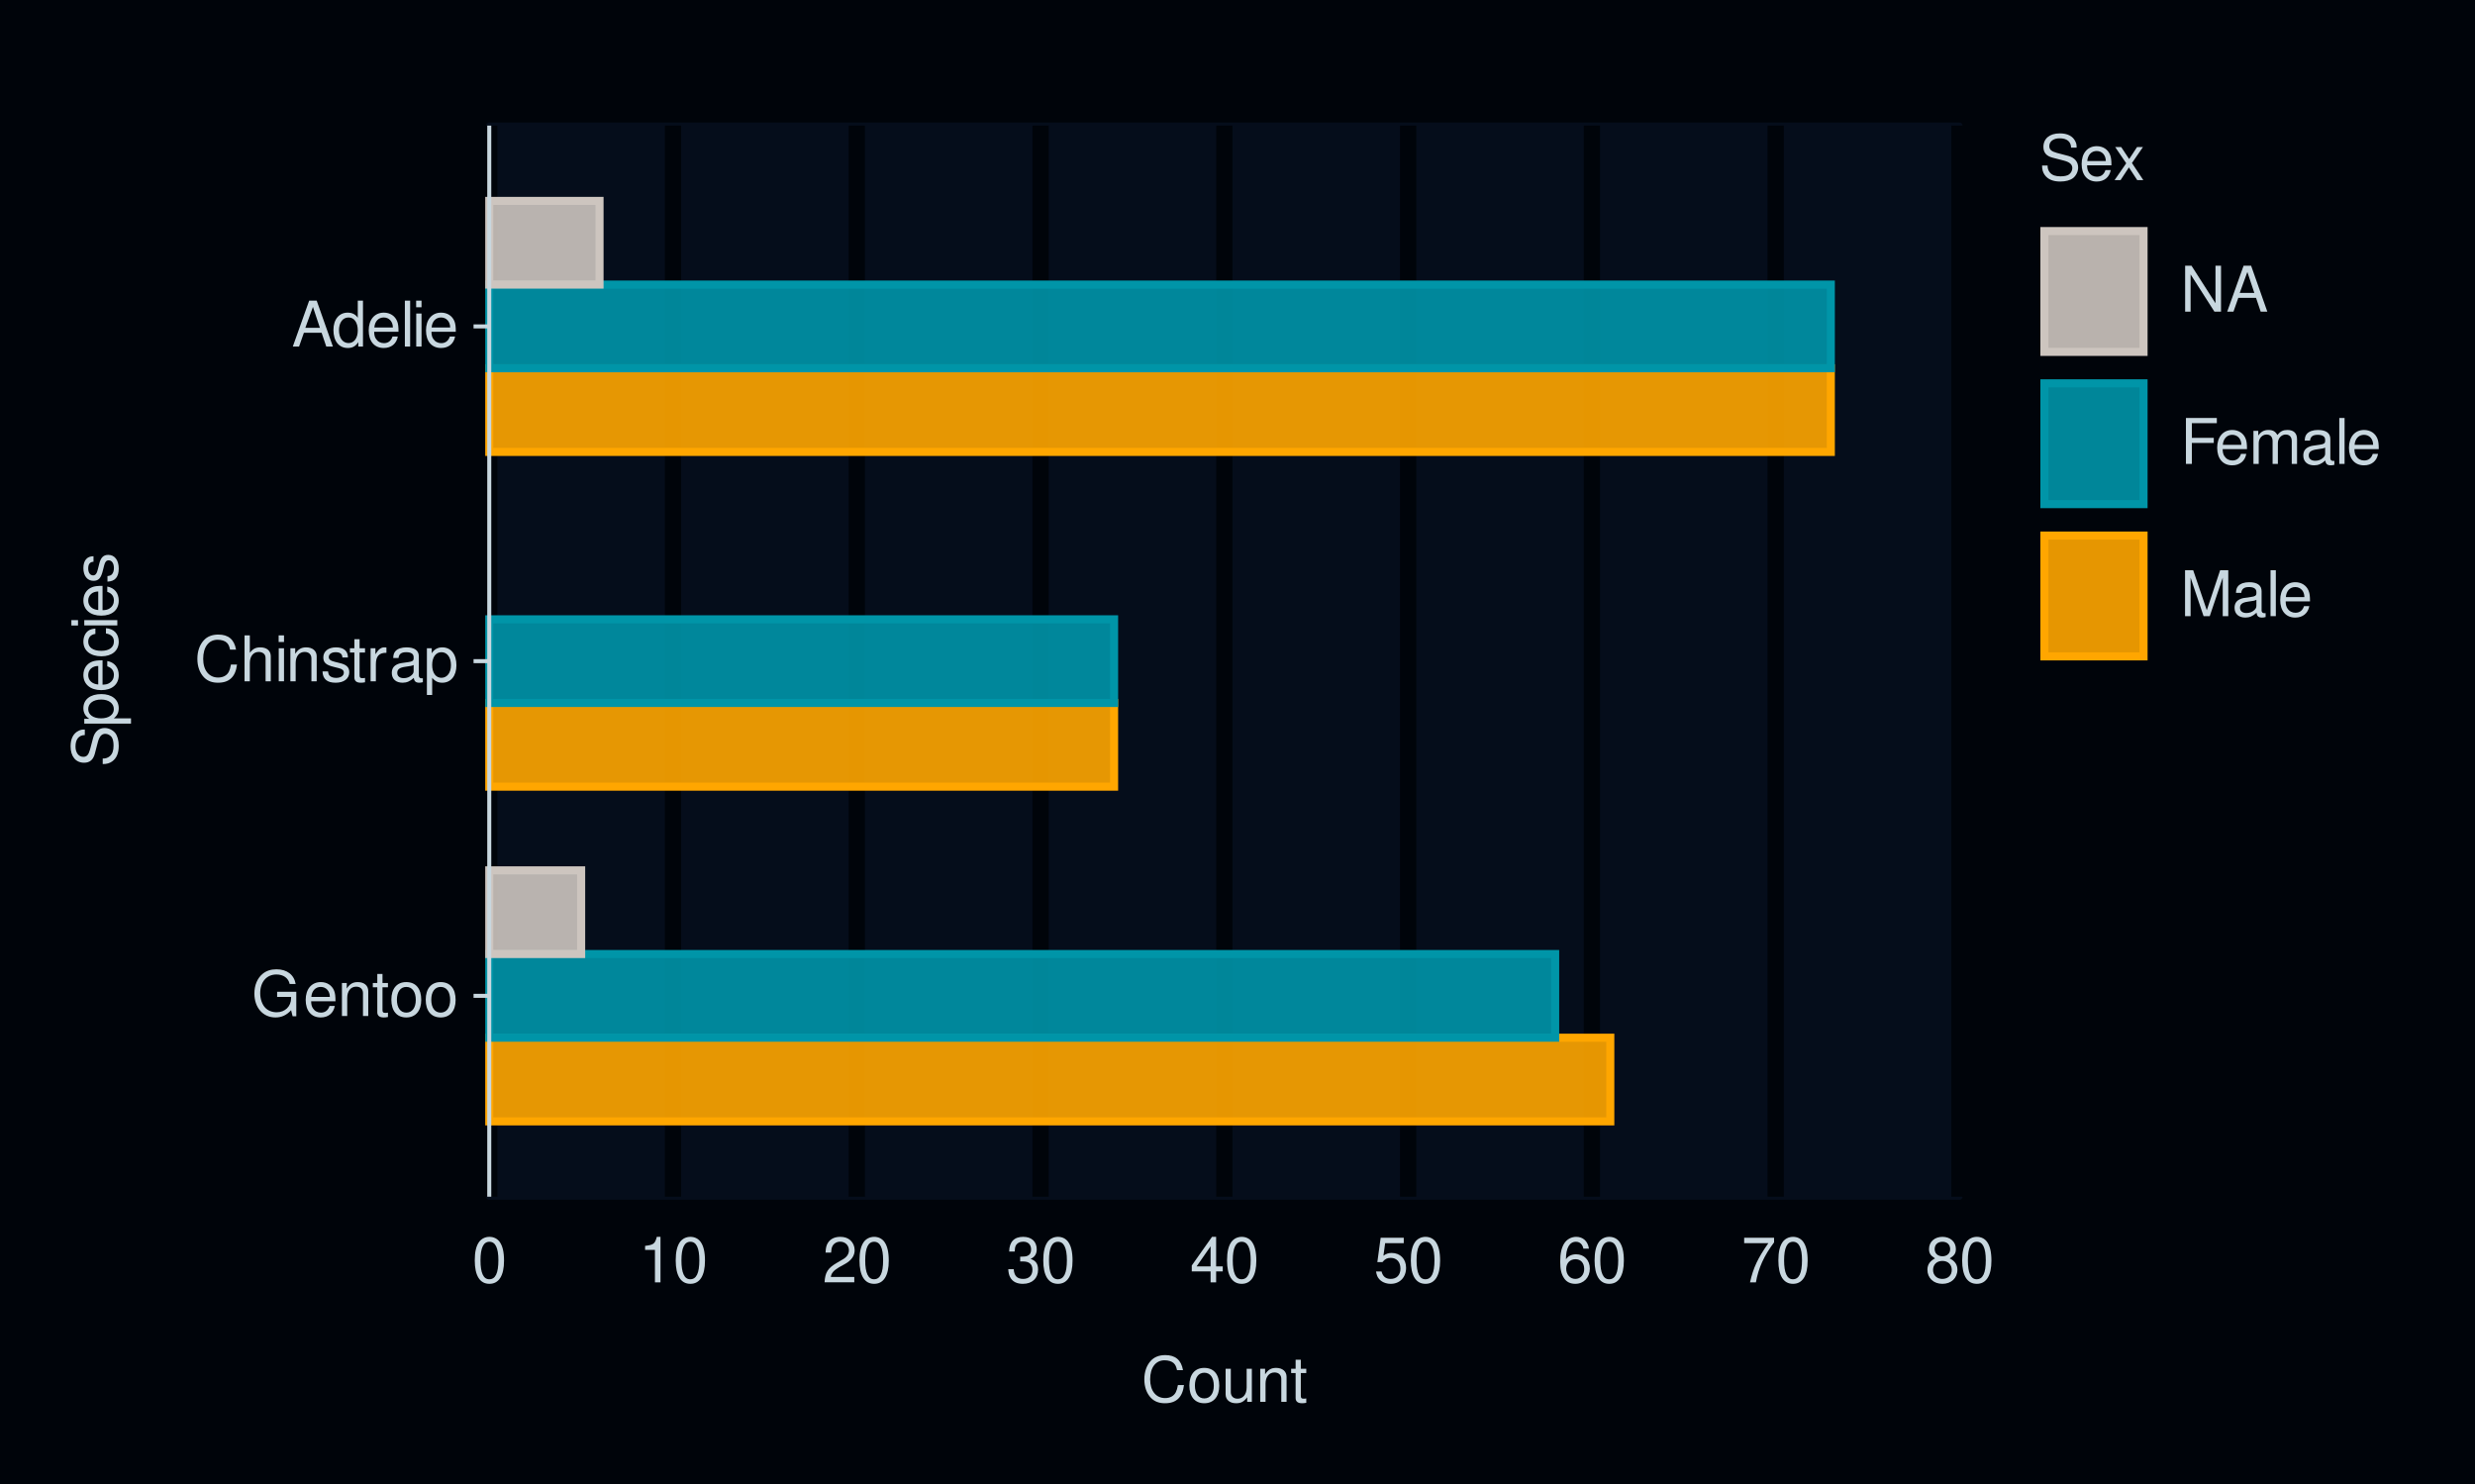
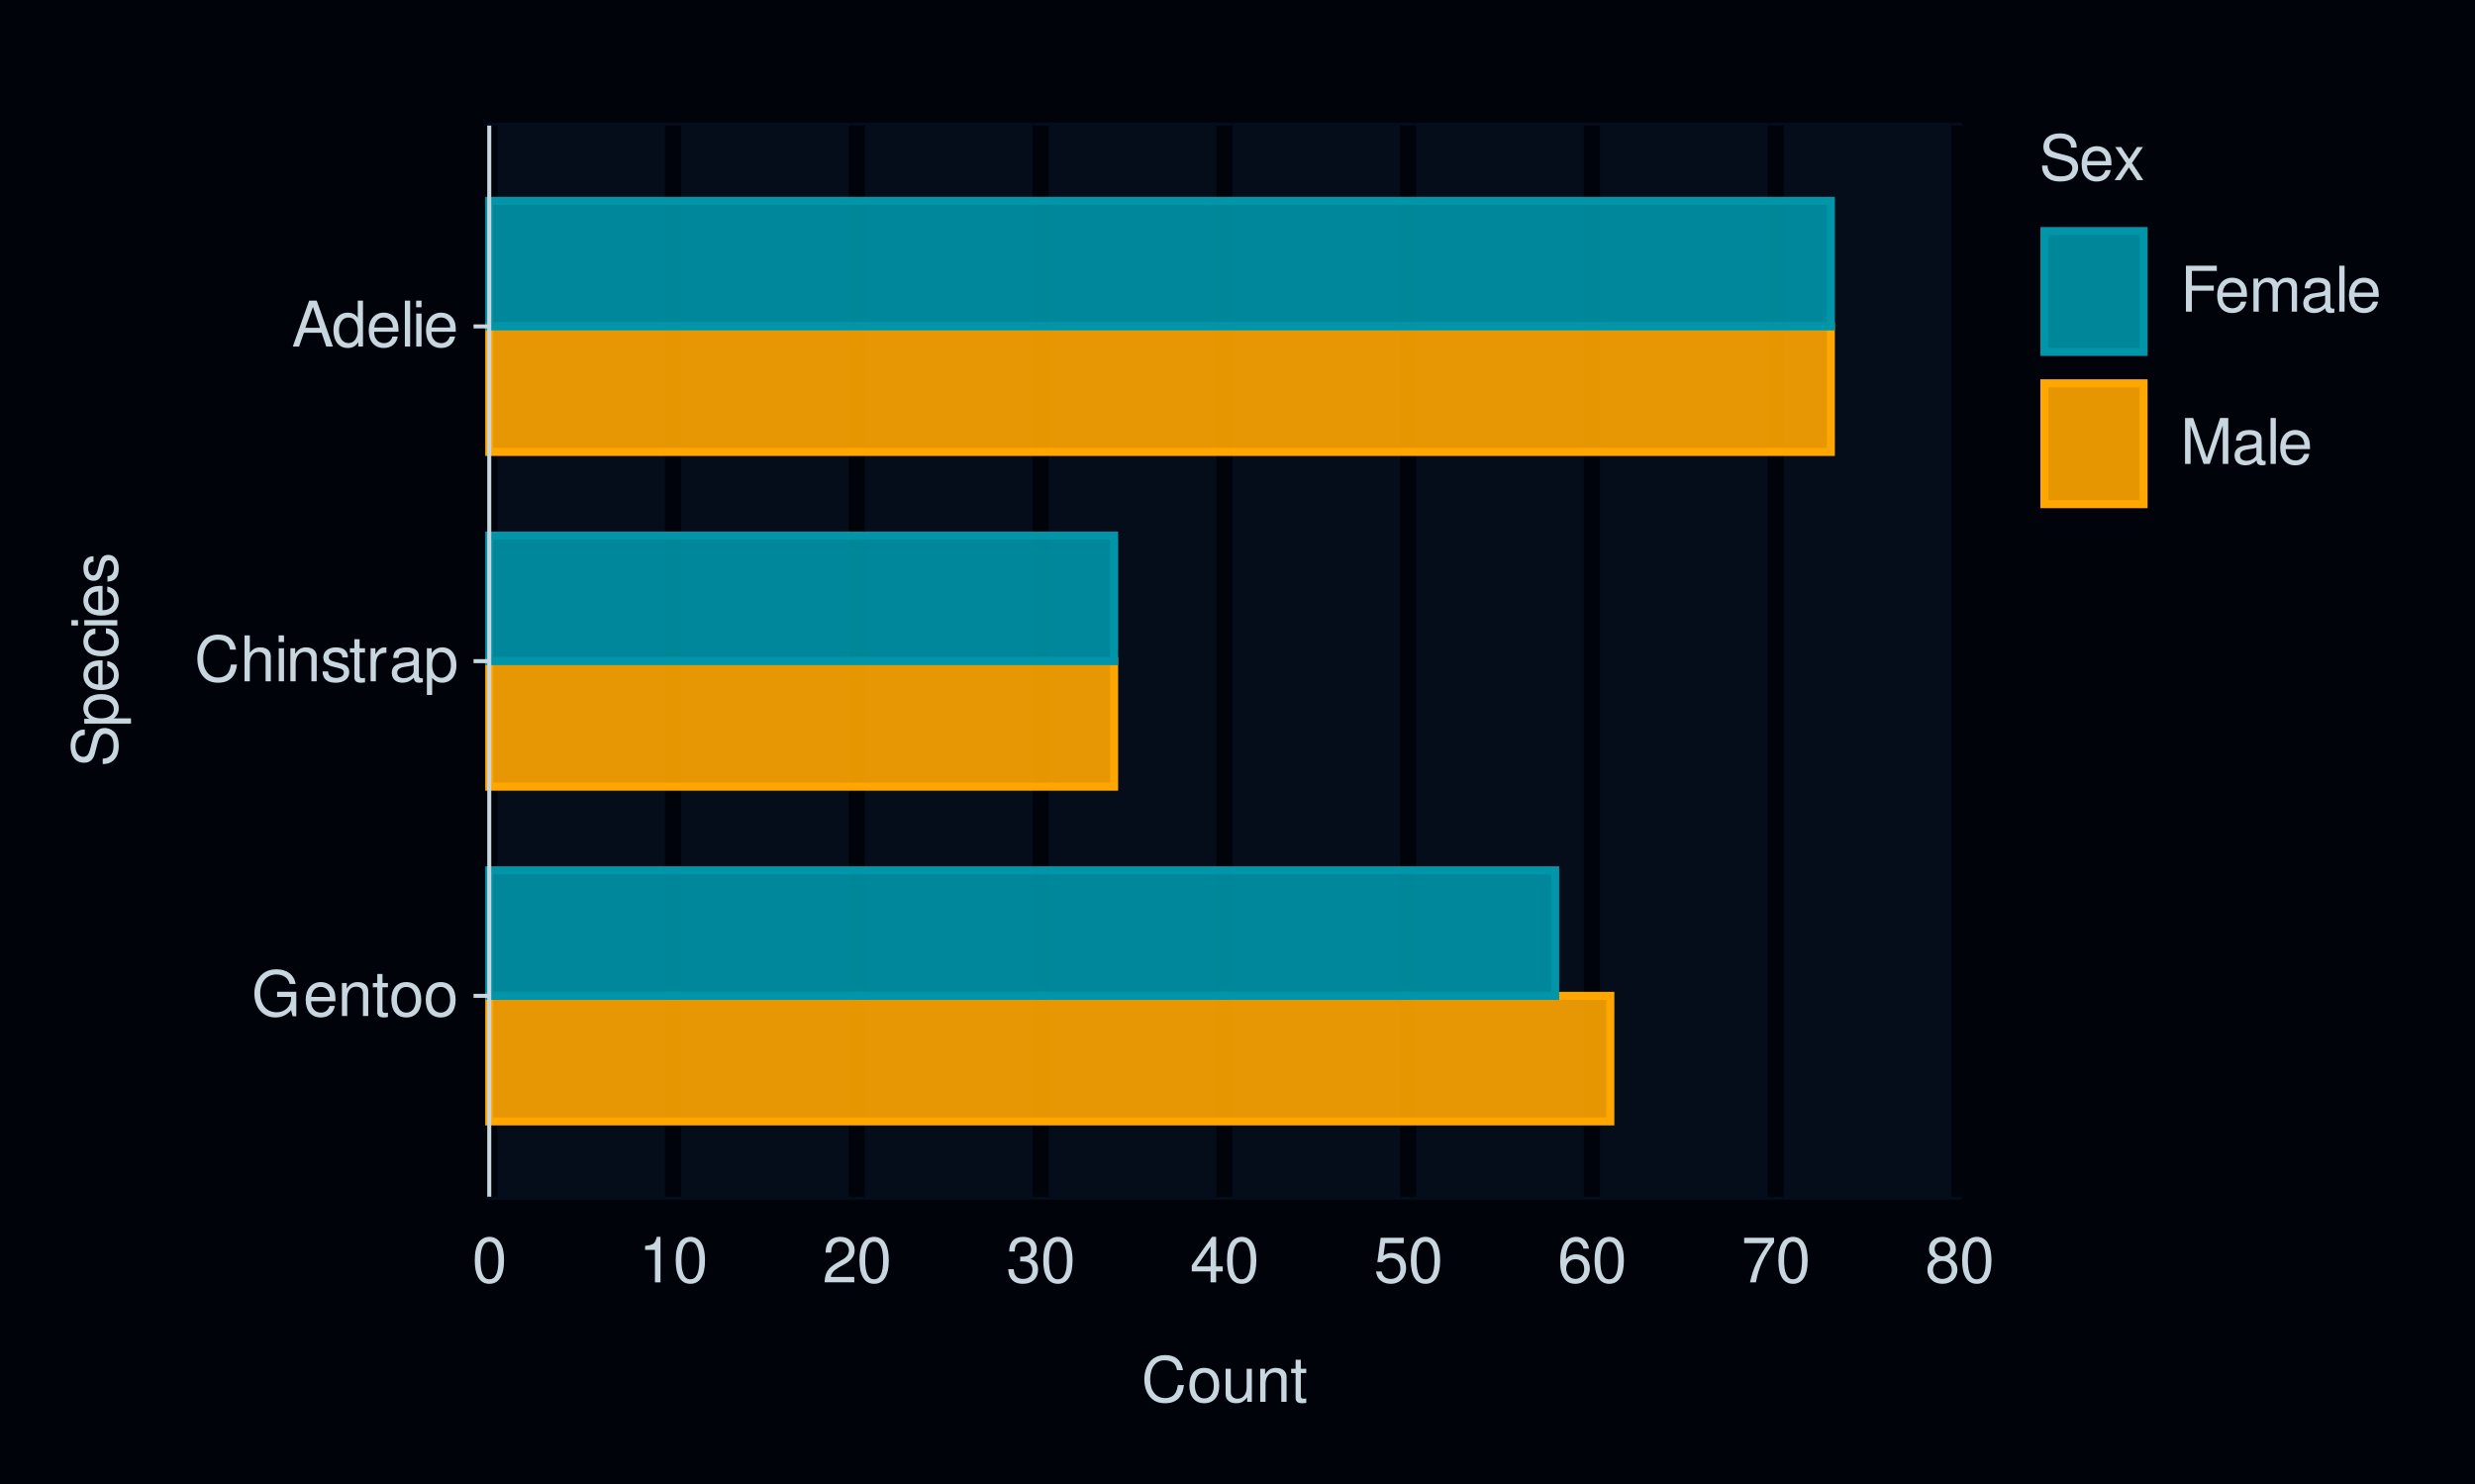
<svg xmlns="http://www.w3.org/2000/svg" xmlns:xlink="http://www.w3.org/1999/xlink" width="432pt" height="259pt" viewBox="0 0 432 259" version="1.1">
  <defs>
    <g>
      <symbol overflow="visible" id="glyph0-0">
        <path style="stroke:none;" d="" />
      </symbol>
      <symbol overflow="visible" id="glyph0-1">
        <path style="stroke:none;" d="M 7.797 -4.234 L 4.453 -4.234 L 4.453 -3.328 L 6.891 -3.328 L 6.891 -3.109 C 6.891 -1.688 5.844 -0.656 4.375 -0.656 C 3.562 -0.656 2.828 -0.953 2.359 -1.469 C 1.828 -2.031 1.5 -2.984 1.5 -3.984 C 1.5 -5.953 2.625 -7.25 4.328 -7.25 C 5.547 -7.25 6.422 -6.625 6.641 -5.594 L 7.688 -5.594 C 7.406 -7.219 6.172 -8.156 4.328 -8.156 C 3.359 -8.156 2.562 -7.891 1.938 -7.375 C 1 -6.609 0.484 -5.375 0.484 -3.922 C 0.484 -1.469 1.984 0.25 4.156 0.25 C 5.25 0.25 6.109 -0.156 6.891 -1.016 L 7.156 0.047 L 7.797 0.047 Z M 7.797 -4.234 " />
      </symbol>
      <symbol overflow="visible" id="glyph0-2">
        <path style="stroke:none;" d="M 5.641 -2.578 C 5.641 -3.453 5.578 -3.984 5.406 -4.406 C 5.031 -5.359 4.156 -5.922 3.078 -5.922 C 1.469 -5.922 0.438 -4.703 0.438 -2.812 C 0.438 -0.906 1.438 0.25 3.062 0.25 C 4.375 0.25 5.297 -0.5 5.516 -1.75 L 4.594 -1.75 C 4.344 -0.984 3.828 -0.594 3.094 -0.594 C 2.516 -0.594 2.016 -0.859 1.703 -1.344 C 1.484 -1.672 1.406 -2 1.391 -2.578 Z M 1.422 -3.328 C 1.5 -4.391 2.141 -5.078 3.062 -5.078 C 4 -5.078 4.656 -4.359 4.656 -3.328 Z M 1.422 -3.328 " />
      </symbol>
      <symbol overflow="visible" id="glyph0-3">
        <path style="stroke:none;" d="M 0.766 -5.766 L 0.766 0 L 1.688 0 L 1.688 -3.172 C 1.688 -4.359 2.312 -5.125 3.25 -5.125 C 3.984 -5.125 4.438 -4.688 4.438 -4 L 4.438 0 L 5.359 0 L 5.359 -4.359 C 5.359 -5.312 4.641 -5.922 3.531 -5.922 C 2.672 -5.922 2.125 -5.594 1.609 -4.797 L 1.609 -5.766 Z M 0.766 -5.766 " />
      </symbol>
      <symbol overflow="visible" id="glyph0-4">
        <path style="stroke:none;" d="M 2.797 -5.766 L 1.844 -5.766 L 1.844 -7.344 L 0.938 -7.344 L 0.938 -5.766 L 0.156 -5.766 L 0.156 -5.016 L 0.938 -5.016 L 0.938 -0.656 C 0.938 -0.062 1.328 0.25 2.047 0.25 C 2.281 0.25 2.484 0.234 2.797 0.172 L 2.797 -0.594 C 2.656 -0.562 2.547 -0.547 2.359 -0.547 C 1.953 -0.547 1.844 -0.656 1.844 -1.062 L 1.844 -5.016 L 2.797 -5.016 Z M 2.797 -5.766 " />
      </symbol>
      <symbol overflow="visible" id="glyph0-5">
        <path style="stroke:none;" d="M 2.984 -5.922 C 1.359 -5.922 0.391 -4.781 0.391 -2.844 C 0.391 -0.891 1.359 0.25 3 0.25 C 4.625 0.25 5.609 -0.906 5.609 -2.797 C 5.609 -4.797 4.656 -5.922 2.984 -5.922 Z M 3 -5.078 C 4.031 -5.078 4.656 -4.234 4.656 -2.812 C 4.656 -1.438 4.016 -0.594 3 -0.594 C 1.984 -0.594 1.359 -1.438 1.359 -2.844 C 1.359 -4.234 1.984 -5.078 3 -5.078 Z M 3 -5.078 " />
      </symbol>
      <symbol overflow="visible" id="glyph0-6">
        <path style="stroke:none;" d="M 7.281 -5.531 C 6.969 -7.297 5.953 -8.156 4.188 -8.156 C 3.109 -8.156 2.25 -7.812 1.656 -7.156 C 0.922 -6.359 0.531 -5.219 0.531 -3.922 C 0.531 -2.594 0.938 -1.469 1.688 -0.688 C 2.312 -0.047 3.109 0.25 4.141 0.25 C 6.109 0.25 7.203 -0.797 7.453 -2.922 L 6.391 -2.922 C 6.297 -2.375 6.188 -2 6.031 -1.688 C 5.703 -1.016 5.016 -0.656 4.156 -0.656 C 2.562 -0.656 1.547 -1.922 1.547 -3.922 C 1.547 -5.984 2.516 -7.25 4.062 -7.25 C 4.719 -7.25 5.328 -7.062 5.656 -6.75 C 5.953 -6.469 6.109 -6.141 6.234 -5.531 Z M 7.281 -5.531 " />
      </symbol>
      <symbol overflow="visible" id="glyph0-7">
        <path style="stroke:none;" d="M 0.766 -8.016 L 0.766 0 L 1.688 0 L 1.688 -3.172 C 1.688 -4.359 2.297 -5.125 3.25 -5.125 C 3.547 -5.125 3.844 -5.031 4.062 -4.875 C 4.328 -4.672 4.438 -4.406 4.438 -4 L 4.438 0 L 5.344 0 L 5.344 -4.359 C 5.344 -5.328 4.656 -5.922 3.531 -5.922 C 2.719 -5.922 2.219 -5.672 1.688 -4.969 L 1.688 -8.016 Z M 0.766 -8.016 " />
      </symbol>
      <symbol overflow="visible" id="glyph0-8">
        <path style="stroke:none;" d="M 1.656 -5.766 L 0.734 -5.766 L 0.734 0 L 1.656 0 Z M 1.656 -8.016 L 0.719 -8.016 L 0.719 -6.859 L 1.656 -6.859 Z M 1.656 -8.016 " />
      </symbol>
      <symbol overflow="visible" id="glyph0-9">
        <path style="stroke:none;" d="M 4.812 -4.156 C 4.812 -5.297 4.062 -5.922 2.734 -5.922 C 1.391 -5.922 0.516 -5.234 0.516 -4.172 C 0.516 -3.266 0.984 -2.844 2.344 -2.516 L 3.203 -2.297 C 3.844 -2.141 4.094 -1.906 4.094 -1.5 C 4.094 -0.953 3.547 -0.594 2.75 -0.594 C 2.25 -0.594 1.844 -0.734 1.609 -0.984 C 1.469 -1.141 1.391 -1.312 1.344 -1.719 L 0.375 -1.719 C 0.422 -0.391 1.172 0.25 2.672 0.25 C 4.125 0.25 5.047 -0.469 5.047 -1.578 C 5.047 -2.438 4.562 -2.906 3.422 -3.172 L 2.547 -3.391 C 1.797 -3.562 1.469 -3.812 1.469 -4.219 C 1.469 -4.75 1.953 -5.078 2.688 -5.078 C 3.438 -5.078 3.828 -4.766 3.844 -4.156 Z M 4.812 -4.156 " />
      </symbol>
      <symbol overflow="visible" id="glyph0-10">
        <path style="stroke:none;" d="M 0.766 -5.766 L 0.766 0 L 1.688 0 L 1.688 -2.984 C 1.688 -4.375 2.266 -5 3.531 -4.969 L 3.531 -5.891 C 3.375 -5.922 3.281 -5.922 3.172 -5.922 C 2.578 -5.922 2.141 -5.578 1.609 -4.719 L 1.609 -5.766 Z M 0.766 -5.766 " />
      </symbol>
      <symbol overflow="visible" id="glyph0-11">
        <path style="stroke:none;" d="M 5.891 -0.531 C 5.781 -0.516 5.734 -0.516 5.688 -0.516 C 5.375 -0.516 5.188 -0.688 5.188 -0.969 L 5.188 -4.359 C 5.188 -5.375 4.438 -5.922 3.031 -5.922 C 2.172 -5.922 1.5 -5.688 1.109 -5.266 C 0.844 -4.969 0.734 -4.625 0.719 -4.062 L 1.641 -4.062 C 1.719 -4.766 2.141 -5.078 2.984 -5.078 C 3.828 -5.078 4.281 -4.781 4.281 -4.219 L 4.281 -3.984 C 4.266 -3.594 4.062 -3.438 3.328 -3.344 C 2.031 -3.172 1.828 -3.141 1.469 -2.984 C 0.797 -2.703 0.469 -2.203 0.469 -1.453 C 0.469 -0.406 1.188 0.25 2.359 0.25 C 3.078 0.25 3.656 0 4.312 -0.594 C 4.375 0 4.656 0.25 5.266 0.25 C 5.453 0.25 5.578 0.234 5.891 0.156 Z M 4.281 -1.812 C 4.281 -1.5 4.188 -1.312 3.922 -1.062 C 3.547 -0.719 3.094 -0.547 2.547 -0.547 C 1.844 -0.547 1.422 -0.891 1.422 -1.469 C 1.422 -2.078 1.812 -2.391 2.812 -2.531 C 3.781 -2.656 3.969 -2.703 4.281 -2.844 Z M 4.281 -1.812 " />
      </symbol>
      <symbol overflow="visible" id="glyph0-12">
        <path style="stroke:none;" d="M 0.594 2.391 L 1.516 2.391 L 1.516 -0.609 C 2 -0.016 2.547 0.25 3.281 0.25 C 4.781 0.25 5.75 -0.953 5.75 -2.781 C 5.75 -4.719 4.812 -5.922 3.281 -5.922 C 2.5 -5.922 1.875 -5.578 1.438 -4.891 L 1.438 -5.766 L 0.594 -5.766 Z M 3.125 -5.078 C 4.141 -5.078 4.797 -4.188 4.797 -2.812 C 4.797 -1.5 4.125 -0.609 3.125 -0.609 C 2.141 -0.609 1.516 -1.484 1.516 -2.844 C 1.516 -4.188 2.141 -5.078 3.125 -5.078 Z M 3.125 -5.078 " />
      </symbol>
      <symbol overflow="visible" id="glyph0-13">
        <path style="stroke:none;" d="M 5.219 -2.406 L 6.031 0 L 7.188 0 L 4.359 -8.016 L 3.047 -8.016 L 0.188 0 L 1.281 0 L 2.125 -2.406 Z M 4.922 -3.266 L 2.375 -3.266 L 3.703 -6.922 Z M 4.922 -3.266 " />
      </symbol>
      <symbol overflow="visible" id="glyph0-14">
        <path style="stroke:none;" d="M 5.438 -8.016 L 4.531 -8.016 L 4.531 -5.031 C 4.141 -5.625 3.531 -5.922 2.766 -5.922 C 1.266 -5.922 0.281 -4.734 0.281 -2.891 C 0.281 -0.953 1.234 0.25 2.797 0.25 C 3.594 0.25 4.141 -0.047 4.625 -0.766 L 4.625 0 L 5.438 0 Z M 2.922 -5.078 C 3.906 -5.078 4.531 -4.203 4.531 -2.812 C 4.531 -1.484 3.891 -0.609 2.922 -0.609 C 1.906 -0.609 1.25 -1.5 1.25 -2.844 C 1.25 -4.188 1.906 -5.078 2.922 -5.078 Z M 2.922 -5.078 " />
      </symbol>
      <symbol overflow="visible" id="glyph0-15">
        <path style="stroke:none;" d="M 1.672 -8.016 L 0.75 -8.016 L 0.75 0 L 1.672 0 Z M 1.672 -8.016 " />
      </symbol>
      <symbol overflow="visible" id="glyph0-16">
        <path style="stroke:none;" d="M 3.031 -7.953 C 2.297 -7.953 1.641 -7.625 1.234 -7.078 C 0.719 -6.375 0.469 -5.328 0.469 -3.844 C 0.469 -1.172 1.359 0.25 3.031 0.25 C 4.672 0.25 5.578 -1.172 5.578 -3.781 C 5.578 -5.328 5.328 -6.359 4.812 -7.078 C 4.406 -7.641 3.766 -7.953 3.031 -7.953 Z M 3.031 -7.094 C 4.062 -7.094 4.594 -6.031 4.594 -3.875 C 4.594 -1.609 4.078 -0.547 3 -0.547 C 1.984 -0.547 1.469 -1.656 1.469 -3.844 C 1.469 -6.031 1.984 -7.094 3.031 -7.094 Z M 3.031 -7.094 " />
      </symbol>
      <symbol overflow="visible" id="glyph0-17">
        <path style="stroke:none;" d="M 2.844 -5.672 L 2.844 0 L 3.812 0 L 3.812 -7.953 L 3.172 -7.953 C 2.844 -6.734 2.625 -6.562 1.125 -6.375 L 1.125 -5.672 Z M 2.844 -5.672 " />
      </symbol>
      <symbol overflow="visible" id="glyph0-18">
        <path style="stroke:none;" d="M 5.562 -0.953 L 1.469 -0.953 C 1.562 -1.609 1.906 -2.031 2.875 -2.625 L 3.969 -3.234 C 5.062 -3.844 5.625 -4.656 5.625 -5.625 C 5.625 -6.297 5.359 -6.906 4.891 -7.344 C 4.438 -7.75 3.859 -7.953 3.125 -7.953 C 2.141 -7.953 1.391 -7.594 0.969 -6.922 C 0.688 -6.5 0.578 -6 0.547 -5.203 L 1.516 -5.203 C 1.547 -5.734 1.609 -6.062 1.75 -6.328 C 2 -6.812 2.516 -7.109 3.094 -7.109 C 3.969 -7.109 4.625 -6.469 4.625 -5.609 C 4.625 -4.969 4.266 -4.422 3.578 -4.031 L 2.562 -3.438 C 0.938 -2.5 0.469 -1.75 0.375 -0.016 L 5.562 -0.016 Z M 5.562 -0.953 " />
      </symbol>
      <symbol overflow="visible" id="glyph0-19">
        <path style="stroke:none;" d="M 2.438 -3.656 L 2.953 -3.656 C 4.016 -3.656 4.578 -3.172 4.578 -2.219 C 4.578 -1.203 3.969 -0.609 2.969 -0.609 C 1.906 -0.609 1.391 -1.141 1.312 -2.312 L 0.359 -2.312 C 0.391 -1.672 0.5 -1.25 0.688 -0.906 C 1.094 -0.125 1.859 0.25 2.922 0.25 C 4.531 0.25 5.562 -0.719 5.562 -2.219 C 5.562 -3.234 5.188 -3.781 4.25 -4.109 C 4.969 -4.406 5.328 -4.969 5.328 -5.766 C 5.328 -7.125 4.438 -7.953 2.953 -7.953 C 1.391 -7.953 0.547 -7.078 0.516 -5.391 L 1.484 -5.391 C 1.5 -5.875 1.547 -6.156 1.656 -6.391 C 1.875 -6.844 2.359 -7.109 2.969 -7.109 C 3.828 -7.109 4.344 -6.594 4.344 -5.734 C 4.344 -5.172 4.141 -4.828 3.719 -4.641 C 3.453 -4.531 3.109 -4.484 2.438 -4.484 Z M 2.438 -3.656 " />
      </symbol>
      <symbol overflow="visible" id="glyph0-20">
        <path style="stroke:none;" d="M 3.594 -1.922 L 3.594 0 L 4.562 0 L 4.562 -1.922 L 5.719 -1.922 L 5.719 -2.797 L 4.562 -2.797 L 4.562 -7.953 L 3.844 -7.953 L 0.312 -2.953 L 0.312 -1.922 Z M 3.594 -2.797 L 1.156 -2.797 L 3.594 -6.297 Z M 3.594 -2.797 " />
      </symbol>
      <symbol overflow="visible" id="glyph0-21">
        <path style="stroke:none;" d="M 5.234 -7.797 L 1.203 -7.797 L 0.625 -3.547 L 1.516 -3.547 C 1.969 -4.094 2.344 -4.281 2.953 -4.281 C 4 -4.281 4.656 -3.562 4.656 -2.406 C 4.656 -1.281 4 -0.609 2.953 -0.609 C 2.094 -0.609 1.578 -1.031 1.359 -1.906 L 0.391 -1.906 C 0.516 -1.281 0.625 -0.969 0.859 -0.688 C 1.297 -0.094 2.094 0.25 2.969 0.25 C 4.547 0.25 5.641 -0.891 5.641 -2.547 C 5.641 -4.078 4.625 -5.141 3.125 -5.141 C 2.578 -5.141 2.141 -5 1.688 -4.656 L 1.984 -6.844 L 5.234 -6.844 Z M 5.234 -7.797 " />
      </symbol>
      <symbol overflow="visible" id="glyph0-22">
        <path style="stroke:none;" d="M 5.484 -5.891 C 5.297 -7.188 4.453 -7.953 3.266 -7.953 C 2.406 -7.953 1.641 -7.531 1.172 -6.812 C 0.688 -6.031 0.469 -5.078 0.469 -3.625 C 0.469 -2.281 0.656 -1.438 1.141 -0.734 C 1.547 -0.094 2.234 0.25 3.094 0.25 C 4.578 0.25 5.641 -0.859 5.641 -2.406 C 5.641 -3.875 4.656 -4.906 3.25 -4.906 C 2.484 -4.906 1.875 -4.625 1.469 -4.031 C 1.469 -6 2.094 -7.094 3.203 -7.094 C 3.891 -7.094 4.359 -6.656 4.516 -5.891 Z M 3.141 -4.047 C 4.062 -4.047 4.656 -3.391 4.656 -2.328 C 4.656 -1.328 4 -0.609 3.109 -0.609 C 2.203 -0.609 1.516 -1.359 1.516 -2.375 C 1.516 -3.359 2.172 -4.047 3.141 -4.047 Z M 3.141 -4.047 " />
      </symbol>
      <symbol overflow="visible" id="glyph0-23">
        <path style="stroke:none;" d="M 5.719 -7.797 L 0.5 -7.797 L 0.5 -6.844 L 4.719 -6.844 C 2.859 -4.188 2.094 -2.562 1.516 0 L 2.547 0 C 2.984 -2.5 3.953 -4.641 5.719 -6.984 Z M 5.719 -7.797 " />
      </symbol>
      <symbol overflow="visible" id="glyph0-24">
        <path style="stroke:none;" d="M 4.297 -4.188 C 5.109 -4.688 5.375 -5.078 5.375 -5.828 C 5.375 -7.078 4.406 -7.953 3.031 -7.953 C 1.656 -7.953 0.688 -7.078 0.688 -5.844 C 0.688 -5.078 0.938 -4.703 1.734 -4.188 C 0.844 -3.734 0.406 -3.094 0.406 -2.219 C 0.406 -0.766 1.469 0.25 3.031 0.25 C 4.562 0.25 5.641 -0.766 5.641 -2.219 C 5.641 -3.094 5.203 -3.734 4.297 -4.188 Z M 3.031 -7.094 C 3.844 -7.094 4.375 -6.594 4.375 -5.812 C 4.375 -5.062 3.844 -4.562 3.031 -4.562 C 2.203 -4.562 1.672 -5.062 1.672 -5.828 C 1.672 -6.594 2.203 -7.094 3.031 -7.094 Z M 3.031 -3.75 C 4 -3.75 4.656 -3.109 4.656 -2.188 C 4.656 -1.234 4 -0.609 3 -0.609 C 2.062 -0.609 1.391 -1.25 1.391 -2.172 C 1.391 -3.125 2.047 -3.75 3.031 -3.75 Z M 3.031 -3.75 " />
      </symbol>
      <symbol overflow="visible" id="glyph0-25">
        <path style="stroke:none;" d="M 5.297 0 L 5.297 -5.766 L 4.391 -5.766 L 4.391 -2.5 C 4.391 -1.312 3.766 -0.547 2.812 -0.547 C 2.094 -0.547 1.625 -0.984 1.625 -1.688 L 1.625 -5.766 L 0.719 -5.766 L 0.719 -1.312 C 0.719 -0.359 1.438 0.25 2.547 0.25 C 3.406 0.25 3.938 -0.047 4.484 -0.797 L 4.484 0 Z M 5.297 0 " />
      </symbol>
      <symbol overflow="visible" id="glyph0-26">
        <path style="stroke:none;" d="M 6.562 -5.672 C 6.562 -6.219 6.516 -6.375 6.344 -6.75 C 5.906 -7.672 4.969 -8.156 3.625 -8.156 C 1.859 -8.156 0.766 -7.25 0.766 -5.797 C 0.766 -4.812 1.281 -4.203 2.344 -3.922 L 4.328 -3.406 C 5.359 -3.141 5.812 -2.734 5.812 -2.094 C 5.812 -1.672 5.578 -1.234 5.234 -0.984 C 4.922 -0.766 4.406 -0.656 3.766 -0.656 C 2.875 -0.656 2.297 -0.859 1.906 -1.312 C 1.609 -1.672 1.484 -2.062 1.5 -2.547 L 0.531 -2.547 C 0.531 -1.812 0.688 -1.328 1 -0.891 C 1.547 -0.125 2.469 0.25 3.703 0.25 C 4.656 0.25 5.438 0.031 5.953 -0.359 C 6.484 -0.797 6.828 -1.5 6.828 -2.203 C 6.828 -3.188 6.219 -3.922 5.125 -4.219 L 3.109 -4.75 C 2.141 -5.016 1.797 -5.328 1.797 -5.938 C 1.797 -6.75 2.516 -7.297 3.594 -7.297 C 4.859 -7.297 5.578 -6.719 5.594 -5.672 Z M 6.562 -5.672 " />
      </symbol>
      <symbol overflow="visible" id="glyph0-27">
        <path style="stroke:none;" d="M 3.219 -2.984 L 5.141 -5.766 L 4.109 -5.766 L 2.734 -3.672 L 1.344 -5.766 L 0.297 -5.766 L 2.219 -2.938 L 0.188 0 L 1.234 0 L 2.688 -2.219 L 4.141 0 L 5.203 0 Z M 3.219 -2.984 " />
      </symbol>
      <symbol overflow="visible" id="glyph0-28">
-         <path style="stroke:none;" d="M 7.109 -8.016 L 6.141 -8.016 L 6.141 -1.469 L 1.953 -8.016 L 0.844 -8.016 L 0.844 0 L 1.797 0 L 1.797 -6.5 L 5.953 0 L 7.109 0 Z M 7.109 -8.016 " />
+         <path style="stroke:none;" d="M 2.016 -3.656 L 5.844 -3.656 L 5.844 -4.547 L 2.016 -4.547 L 2.016 -7.109 L 6.375 -7.109 L 6.375 -8.016 L 0.984 -8.016 L 0.984 0 L 2.016 0 Z M 2.016 -3.656 " />
      </symbol>
      <symbol overflow="visible" id="glyph0-29">
-         <path style="stroke:none;" d="M 2.016 -3.656 L 5.844 -3.656 L 5.844 -4.547 L 2.016 -4.547 L 2.016 -7.109 L 6.375 -7.109 L 6.375 -8.016 L 0.984 -8.016 L 0.984 0 L 2.016 0 Z M 2.016 -3.656 " />
+         <path style="stroke:none;" d="M 0.766 -5.766 L 0.766 0 L 1.688 0 L 1.688 -3.625 C 1.688 -4.453 2.297 -5.125 3.047 -5.125 C 3.734 -5.125 4.109 -4.703 4.109 -3.969 L 4.109 0 L 5.031 0 L 5.031 -3.625 C 5.031 -4.453 5.641 -5.125 6.391 -5.125 C 7.062 -5.125 7.453 -4.703 7.453 -3.969 L 7.453 0 L 8.375 0 L 8.375 -4.328 C 8.375 -5.359 7.781 -5.922 6.703 -5.922 C 5.938 -5.922 5.484 -5.703 4.938 -5.047 C 4.594 -5.672 4.141 -5.922 3.391 -5.922 C 2.625 -5.922 2.094 -5.641 1.609 -4.953 L 1.609 -5.766 Z M 0.766 -5.766 " />
      </symbol>
      <symbol overflow="visible" id="glyph0-30">
-         <path style="stroke:none;" d="M 0.766 -5.766 L 0.766 0 L 1.688 0 L 1.688 -3.625 C 1.688 -4.453 2.297 -5.125 3.047 -5.125 C 3.734 -5.125 4.109 -4.703 4.109 -3.969 L 4.109 0 L 5.031 0 L 5.031 -3.625 C 5.031 -4.453 5.641 -5.125 6.391 -5.125 C 7.062 -5.125 7.453 -4.703 7.453 -3.969 L 7.453 0 L 8.375 0 L 8.375 -4.328 C 8.375 -5.359 7.781 -5.922 6.703 -5.922 C 5.938 -5.922 5.484 -5.703 4.938 -5.047 C 4.594 -5.672 4.141 -5.922 3.391 -5.922 C 2.625 -5.922 2.094 -5.641 1.609 -4.953 L 1.609 -5.766 Z M 0.766 -5.766 " />
-       </symbol>
-       <symbol overflow="visible" id="glyph0-31">
        <path style="stroke:none;" d="M 5.141 0 L 7.406 -6.719 L 7.406 0 L 8.375 0 L 8.375 -8.016 L 6.953 -8.016 L 4.625 -1.031 L 2.25 -8.016 L 0.828 -8.016 L 0.828 0 L 1.797 0 L 1.797 -6.719 L 4.062 0 Z M 5.141 0 " />
      </symbol>
      <symbol overflow="visible" id="glyph1-0">
        <path style="stroke:none;" d="" />
      </symbol>
      <symbol overflow="visible" id="glyph1-1">
        <path style="stroke:none;" d="M -5.672 -6.562 C -6.219 -6.562 -6.375 -6.516 -6.75 -6.344 C -7.672 -5.906 -8.156 -4.969 -8.156 -3.625 C -8.156 -1.859 -7.25 -0.766 -5.797 -0.766 C -4.812 -0.766 -4.203 -1.281 -3.922 -2.344 L -3.406 -4.328 C -3.141 -5.359 -2.734 -5.812 -2.094 -5.812 C -1.672 -5.812 -1.234 -5.578 -0.984 -5.234 C -0.766 -4.922 -0.656 -4.406 -0.656 -3.766 C -0.656 -2.875 -0.859 -2.297 -1.312 -1.906 C -1.672 -1.609 -2.062 -1.484 -2.547 -1.5 L -2.547 -0.531 C -1.812 -0.531 -1.328 -0.688 -0.891 -1 C -0.125 -1.547 0.25 -2.469 0.25 -3.703 C 0.25 -4.656 0.031 -5.438 -0.359 -5.953 C -0.797 -6.484 -1.5 -6.828 -2.203 -6.828 C -3.188 -6.828 -3.922 -6.219 -4.219 -5.125 L -4.75 -3.109 C -5.016 -2.141 -5.328 -1.797 -5.938 -1.797 C -6.75 -1.797 -7.297 -2.516 -7.297 -3.594 C -7.297 -4.859 -6.719 -5.578 -5.672 -5.594 Z M -5.672 -6.562 " />
      </symbol>
      <symbol overflow="visible" id="glyph1-2">
        <path style="stroke:none;" d="M 2.391 -0.594 L 2.391 -1.516 L -0.609 -1.516 C -0.016 -2 0.25 -2.547 0.25 -3.281 C 0.25 -4.781 -0.953 -5.75 -2.781 -5.75 C -4.719 -5.75 -5.922 -4.812 -5.922 -3.281 C -5.922 -2.5 -5.578 -1.875 -4.891 -1.438 L -5.766 -1.438 L -5.766 -0.594 Z M -5.078 -3.125 C -5.078 -4.141 -4.188 -4.797 -2.812 -4.797 C -1.5 -4.797 -0.609 -4.125 -0.609 -3.125 C -0.609 -2.141 -1.484 -1.516 -2.844 -1.516 C -4.188 -1.516 -5.078 -2.141 -5.078 -3.125 Z M -5.078 -3.125 " />
      </symbol>
      <symbol overflow="visible" id="glyph1-3">
        <path style="stroke:none;" d="M -2.578 -5.641 C -3.453 -5.641 -3.984 -5.578 -4.406 -5.406 C -5.359 -5.031 -5.922 -4.156 -5.922 -3.078 C -5.922 -1.469 -4.703 -0.438 -2.812 -0.438 C -0.906 -0.438 0.25 -1.438 0.25 -3.062 C 0.25 -4.375 -0.5 -5.297 -1.75 -5.516 L -1.75 -4.594 C -0.984 -4.344 -0.594 -3.828 -0.594 -3.094 C -0.594 -2.516 -0.859 -2.016 -1.344 -1.703 C -1.672 -1.484 -2 -1.406 -2.578 -1.391 Z M -3.328 -1.422 C -4.391 -1.5 -5.078 -2.141 -5.078 -3.062 C -5.078 -4 -4.359 -4.656 -3.328 -4.656 Z M -3.328 -1.422 " />
      </symbol>
      <symbol overflow="visible" id="glyph1-4">
        <path style="stroke:none;" d="M -3.828 -5.188 C -4.391 -5.141 -4.75 -5.016 -5.078 -4.797 C -5.609 -4.406 -5.922 -3.703 -5.922 -2.906 C -5.922 -1.344 -4.703 -0.344 -2.781 -0.344 C -0.922 -0.344 0.25 -1.328 0.25 -2.891 C 0.25 -4.266 -0.578 -5.141 -1.984 -5.25 L -1.984 -4.328 C -1.062 -4.172 -0.594 -3.703 -0.594 -2.922 C -0.594 -1.906 -1.422 -1.297 -2.781 -1.297 C -4.219 -1.297 -5.078 -1.891 -5.078 -2.891 C -5.078 -3.656 -4.625 -4.141 -3.828 -4.25 Z M -3.828 -5.188 " />
      </symbol>
      <symbol overflow="visible" id="glyph1-5">
        <path style="stroke:none;" d="M -5.766 -1.656 L -5.766 -0.734 L 0 -0.734 L 0 -1.656 Z M -8.016 -1.656 L -8.016 -0.719 L -6.859 -0.719 L -6.859 -1.656 Z M -8.016 -1.656 " />
      </symbol>
      <symbol overflow="visible" id="glyph1-6">
        <path style="stroke:none;" d="M -4.156 -4.812 C -5.297 -4.812 -5.922 -4.062 -5.922 -2.734 C -5.922 -1.391 -5.234 -0.516 -4.172 -0.516 C -3.266 -0.516 -2.844 -0.984 -2.516 -2.344 L -2.297 -3.203 C -2.141 -3.844 -1.906 -4.094 -1.5 -4.094 C -0.953 -4.094 -0.594 -3.547 -0.594 -2.75 C -0.594 -2.25 -0.734 -1.844 -0.984 -1.609 C -1.141 -1.469 -1.312 -1.391 -1.719 -1.344 L -1.719 -0.375 C -0.391 -0.422 0.25 -1.172 0.25 -2.672 C 0.25 -4.125 -0.469 -5.047 -1.578 -5.047 C -2.438 -5.047 -2.906 -4.562 -3.172 -3.422 L -3.391 -2.547 C -3.562 -1.797 -3.812 -1.469 -4.219 -1.469 C -4.75 -1.469 -5.078 -1.953 -5.078 -2.688 C -5.078 -3.438 -4.766 -3.828 -4.156 -3.844 Z M -4.156 -4.812 " />
      </symbol>
    </g>
  </defs>
  <g id="surface25">
    <rect x="0" y="0" width="432" height="259" style="fill:rgb(0%,1.569%,3.922%);fill-opacity:1;stroke:none;" />
    <path style="fill:none;stroke-width:1.067;stroke-linecap:round;stroke-linejoin:round;stroke:rgb(0%,1.569%,3.922%);stroke-opacity:1;stroke-miterlimit:10;" d="M 0 259 L 432 259 L 432 0 L 0 0 Z M 0 259 " />
    <path style="fill-rule:nonzero;fill:rgb(1.961%,5.098%,10.588%);fill-opacity:1;stroke-width:1.067;stroke-linecap:round;stroke-linejoin:round;stroke:rgb(1.961%,5.098%,10.588%);stroke-opacity:1;stroke-miterlimit:10;" d="M 85.398 208.883 L 342.016 208.883 L 342.016 21.918 L 85.398 21.918 Z M 85.398 208.883 " />
    <path style="fill:none;stroke-width:2.838;stroke-linecap:butt;stroke-linejoin:round;stroke:rgb(0%,1.569%,3.922%);stroke-opacity:1;stroke-miterlimit:10;" d="M 85.398 208.883 L 85.398 21.918 " />
    <path style="fill:none;stroke-width:2.838;stroke-linecap:butt;stroke-linejoin:round;stroke:rgb(0%,1.569%,3.922%);stroke-opacity:1;stroke-miterlimit:10;" d="M 117.473 208.883 L 117.473 21.918 " />
    <path style="fill:none;stroke-width:2.838;stroke-linecap:butt;stroke-linejoin:round;stroke:rgb(0%,1.569%,3.922%);stroke-opacity:1;stroke-miterlimit:10;" d="M 149.551 208.883 L 149.551 21.918 " />
    <path style="fill:none;stroke-width:2.838;stroke-linecap:butt;stroke-linejoin:round;stroke:rgb(0%,1.569%,3.922%);stroke-opacity:1;stroke-miterlimit:10;" d="M 181.629 208.883 L 181.629 21.918 " />
    <path style="fill:none;stroke-width:2.838;stroke-linecap:butt;stroke-linejoin:round;stroke:rgb(0%,1.569%,3.922%);stroke-opacity:1;stroke-miterlimit:10;" d="M 213.707 208.883 L 213.707 21.918 " />
    <path style="fill:none;stroke-width:2.838;stroke-linecap:butt;stroke-linejoin:round;stroke:rgb(0%,1.569%,3.922%);stroke-opacity:1;stroke-miterlimit:10;" d="M 245.785 208.883 L 245.785 21.918 " />
    <path style="fill:none;stroke-width:2.838;stroke-linecap:butt;stroke-linejoin:round;stroke:rgb(0%,1.569%,3.922%);stroke-opacity:1;stroke-miterlimit:10;" d="M 277.859 208.883 L 277.859 21.918 " />
    <path style="fill:none;stroke-width:2.838;stroke-linecap:butt;stroke-linejoin:round;stroke:rgb(0%,1.569%,3.922%);stroke-opacity:1;stroke-miterlimit:10;" d="M 309.938 208.883 L 309.938 21.918 " />
    <path style="fill:none;stroke-width:2.838;stroke-linecap:butt;stroke-linejoin:round;stroke:rgb(0%,1.569%,3.922%);stroke-opacity:1;stroke-miterlimit:10;" d="M 342.016 208.883 L 342.016 21.918 " />
-     <path style="fill-rule:nonzero;fill:rgb(100%,65.098%,0%);fill-opacity:0.902;stroke-width:1.408;stroke-linecap:butt;stroke-linejoin:miter;stroke:rgb(100%,65.098%,0%);stroke-opacity:1;stroke-miterlimit:10;" d="M 85.398 195.734 L 281.07 195.734 L 281.07 181.129 L 85.398 181.129 Z M 85.398 195.734 " />
-     <path style="fill-rule:nonzero;fill:rgb(0%,58.431%,65.882%);fill-opacity:0.902;stroke-width:1.408;stroke-linecap:butt;stroke-linejoin:miter;stroke:rgb(0%,58.431%,65.882%);stroke-opacity:1;stroke-miterlimit:10;" d="M 85.398 181.129 L 271.445 181.129 L 271.445 166.523 L 85.398 166.523 Z M 85.398 181.129 " />
-     <path style="fill-rule:nonzero;fill:rgb(80.392%,77.255%,74.902%);fill-opacity:0.902;stroke-width:1.408;stroke-linecap:butt;stroke-linejoin:miter;stroke:rgb(80.392%,77.255%,74.902%);stroke-opacity:1;stroke-miterlimit:10;" d="M 85.398 166.523 L 101.438 166.523 L 101.438 151.918 L 85.398 151.918 Z M 85.398 166.523 " />
-     <path style="fill-rule:nonzero;fill:rgb(100%,65.098%,0%);fill-opacity:0.902;stroke-width:1.408;stroke-linecap:butt;stroke-linejoin:miter;stroke:rgb(100%,65.098%,0%);stroke-opacity:1;stroke-miterlimit:10;" d="M 85.398 137.309 L 194.461 137.309 L 194.461 122.703 L 85.398 122.703 Z M 85.398 137.309 " />
-     <path style="fill-rule:nonzero;fill:rgb(0%,58.431%,65.882%);fill-opacity:0.902;stroke-width:1.408;stroke-linecap:butt;stroke-linejoin:miter;stroke:rgb(0%,58.431%,65.882%);stroke-opacity:1;stroke-miterlimit:10;" d="M 85.398 122.703 L 194.461 122.703 L 194.461 108.098 L 85.398 108.098 Z M 85.398 122.703 " />
-     <path style="fill-rule:nonzero;fill:rgb(100%,65.098%,0%);fill-opacity:0.902;stroke-width:1.408;stroke-linecap:butt;stroke-linejoin:miter;stroke:rgb(100%,65.098%,0%);stroke-opacity:1;stroke-miterlimit:10;" d="M 85.398 78.883 L 319.562 78.883 L 319.562 64.277 L 85.398 64.277 Z M 85.398 78.883 " />
-     <path style="fill-rule:nonzero;fill:rgb(0%,58.431%,65.882%);fill-opacity:0.902;stroke-width:1.408;stroke-linecap:butt;stroke-linejoin:miter;stroke:rgb(0%,58.431%,65.882%);stroke-opacity:1;stroke-miterlimit:10;" d="M 85.398 64.277 L 319.562 64.277 L 319.562 49.672 L 85.398 49.672 Z M 85.398 64.277 " />
-     <path style="fill-rule:nonzero;fill:rgb(80.392%,77.255%,74.902%);fill-opacity:0.902;stroke-width:1.408;stroke-linecap:butt;stroke-linejoin:miter;stroke:rgb(80.392%,77.255%,74.902%);stroke-opacity:1;stroke-miterlimit:10;" d="M 85.398 49.672 L 104.645 49.672 L 104.645 35.066 L 85.398 35.066 Z M 85.398 49.672 " />
+     <path style="fill-rule:nonzero;fill:rgb(100%,65.098%,0%);fill-opacity:0.902;stroke-width:1.408;stroke-linecap:butt;stroke-linejoin:miter;stroke:rgb(100%,65.098%,0%);stroke-opacity:1;stroke-miterlimit:10;" d="M 85.398 195.734 L 281.07 195.734 L 281.07 173.824 L 85.398 173.824 Z M 85.398 195.734 " />
+     <path style="fill-rule:nonzero;fill:rgb(0%,58.431%,65.882%);fill-opacity:0.902;stroke-width:1.408;stroke-linecap:butt;stroke-linejoin:miter;stroke:rgb(0%,58.431%,65.882%);stroke-opacity:1;stroke-miterlimit:10;" d="M 85.398 173.824 L 271.445 173.824 L 271.445 151.914 L 85.398 151.914 Z M 85.398 173.824 " />
+     <path style="fill-rule:nonzero;fill:rgb(100%,65.098%,0%);fill-opacity:0.902;stroke-width:1.408;stroke-linecap:butt;stroke-linejoin:miter;stroke:rgb(100%,65.098%,0%);stroke-opacity:1;stroke-miterlimit:10;" d="M 85.398 137.309 L 194.461 137.309 L 194.461 115.398 L 85.398 115.398 Z M 85.398 137.309 " />
+     <path style="fill-rule:nonzero;fill:rgb(0%,58.431%,65.882%);fill-opacity:0.902;stroke-width:1.408;stroke-linecap:butt;stroke-linejoin:miter;stroke:rgb(0%,58.431%,65.882%);stroke-opacity:1;stroke-miterlimit:10;" d="M 85.398 115.398 L 194.461 115.398 L 194.461 93.488 L 85.398 93.488 Z M 85.398 115.398 " />
+     <path style="fill-rule:nonzero;fill:rgb(100%,65.098%,0%);fill-opacity:0.902;stroke-width:1.408;stroke-linecap:butt;stroke-linejoin:miter;stroke:rgb(100%,65.098%,0%);stroke-opacity:1;stroke-miterlimit:10;" d="M 85.398 78.883 L 319.562 78.883 L 319.562 56.973 L 85.398 56.973 Z M 85.398 78.883 " />
+     <path style="fill-rule:nonzero;fill:rgb(0%,58.431%,65.882%);fill-opacity:0.902;stroke-width:1.408;stroke-linecap:butt;stroke-linejoin:miter;stroke:rgb(0%,58.431%,65.882%);stroke-opacity:1;stroke-miterlimit:10;" d="M 85.398 56.973 L 319.562 56.973 L 319.562 35.062 L 85.398 35.062 Z M 85.398 56.973 " />
    <path style="fill:none;stroke-width:0.704;stroke-linecap:butt;stroke-linejoin:round;stroke:rgb(78.431%,84.314%,87.451%);stroke-opacity:1;stroke-miterlimit:10;" d="M 85.398 208.883 L 85.398 21.918 " />
    <g style="fill:rgb(78.431%,84.314%,87.451%);fill-opacity:1;">
      <use xlink:href="#glyph0-1" x="43.918" y="177.343" />
      <use xlink:href="#glyph0-2" x="52.918" y="177.343" />
      <use xlink:href="#glyph0-3" x="58.918" y="177.343" />
      <use xlink:href="#glyph0-4" x="64.918" y="177.343" />
      <use xlink:href="#glyph0-5" x="67.918" y="177.343" />
      <use xlink:href="#glyph0-5" x="73.918" y="177.343" />
    </g>
    <g style="fill:rgb(78.431%,84.314%,87.451%);fill-opacity:1;">
      <use xlink:href="#glyph0-6" x="33.918" y="118.917" />
      <use xlink:href="#glyph0-7" x="41.918" y="118.917" />
      <use xlink:href="#glyph0-8" x="47.918" y="118.917" />
      <use xlink:href="#glyph0-3" x="49.918" y="118.917" />
      <use xlink:href="#glyph0-9" x="55.918" y="118.917" />
      <use xlink:href="#glyph0-4" x="60.918" y="118.917" />
      <use xlink:href="#glyph0-10" x="63.918" y="118.917" />
      <use xlink:href="#glyph0-11" x="67.918" y="118.917" />
      <use xlink:href="#glyph0-12" x="73.918" y="118.917" />
    </g>
    <g style="fill:rgb(78.431%,84.314%,87.451%);fill-opacity:1;">
      <use xlink:href="#glyph0-13" x="50.918" y="60.491" />
      <use xlink:href="#glyph0-14" x="57.918" y="60.491" />
      <use xlink:href="#glyph0-2" x="63.918" y="60.491" />
      <use xlink:href="#glyph0-15" x="69.918" y="60.491" />
      <use xlink:href="#glyph0-8" x="71.918" y="60.491" />
      <use xlink:href="#glyph0-2" x="73.918" y="60.491" />
    </g>
    <path style="fill:none;stroke-width:0.704;stroke-linecap:butt;stroke-linejoin:round;stroke:rgb(78.431%,84.314%,87.451%);stroke-opacity:1;stroke-miterlimit:10;" d="M 82.656 173.824 L 85.398 173.824 " />
    <path style="fill:none;stroke-width:0.704;stroke-linecap:butt;stroke-linejoin:round;stroke:rgb(78.431%,84.314%,87.451%);stroke-opacity:1;stroke-miterlimit:10;" d="M 82.656 115.398 L 85.398 115.398 " />
    <path style="fill:none;stroke-width:0.704;stroke-linecap:butt;stroke-linejoin:round;stroke:rgb(78.431%,84.314%,87.451%);stroke-opacity:1;stroke-miterlimit:10;" d="M 82.656 56.973 L 85.398 56.973 " />
    <g style="fill:rgb(78.431%,84.314%,87.451%);fill-opacity:1;">
      <use xlink:href="#glyph0-16" x="82.398" y="223.839" />
    </g>
    <g style="fill:rgb(78.431%,84.314%,87.451%);fill-opacity:1;">
      <use xlink:href="#glyph0-17" x="111.473" y="223.839" />
      <use xlink:href="#glyph0-16" x="117.473" y="223.839" />
    </g>
    <g style="fill:rgb(78.431%,84.314%,87.451%);fill-opacity:1;">
      <use xlink:href="#glyph0-18" x="143.551" y="223.839" />
      <use xlink:href="#glyph0-16" x="149.551" y="223.839" />
    </g>
    <g style="fill:rgb(78.431%,84.314%,87.451%);fill-opacity:1;">
      <use xlink:href="#glyph0-19" x="175.629" y="223.839" />
      <use xlink:href="#glyph0-16" x="181.629" y="223.839" />
    </g>
    <g style="fill:rgb(78.431%,84.314%,87.451%);fill-opacity:1;">
      <use xlink:href="#glyph0-20" x="207.707" y="223.839" />
      <use xlink:href="#glyph0-16" x="213.707" y="223.839" />
    </g>
    <g style="fill:rgb(78.431%,84.314%,87.451%);fill-opacity:1;">
      <use xlink:href="#glyph0-21" x="239.785" y="223.839" />
      <use xlink:href="#glyph0-16" x="245.785" y="223.839" />
    </g>
    <g style="fill:rgb(78.431%,84.314%,87.451%);fill-opacity:1;">
      <use xlink:href="#glyph0-22" x="271.859" y="223.839" />
      <use xlink:href="#glyph0-16" x="277.859" y="223.839" />
    </g>
    <g style="fill:rgb(78.431%,84.314%,87.451%);fill-opacity:1;">
      <use xlink:href="#glyph0-23" x="303.938" y="223.839" />
      <use xlink:href="#glyph0-16" x="309.938" y="223.839" />
    </g>
    <g style="fill:rgb(78.431%,84.314%,87.451%);fill-opacity:1;">
      <use xlink:href="#glyph0-24" x="336.016" y="223.839" />
      <use xlink:href="#glyph0-16" x="342.016" y="223.839" />
    </g>
    <g style="fill:rgb(78.431%,84.314%,87.451%);fill-opacity:1;">
      <use xlink:href="#glyph0-6" x="199.207" y="244.683" />
      <use xlink:href="#glyph0-5" x="207.207" y="244.683" />
      <use xlink:href="#glyph0-25" x="213.207" y="244.683" />
      <use xlink:href="#glyph0-3" x="219.207" y="244.683" />
      <use xlink:href="#glyph0-4" x="225.207" y="244.683" />
    </g>
    <g style="fill:rgb(78.431%,84.314%,87.451%);fill-opacity:1;">
      <use xlink:href="#glyph1-1" x="20.476" y="133.898" />
      <use xlink:href="#glyph1-2" x="20.476" y="126.898" />
      <use xlink:href="#glyph1-3" x="20.476" y="120.898" />
      <use xlink:href="#glyph1-4" x="20.476" y="114.898" />
      <use xlink:href="#glyph1-5" x="20.476" y="109.898" />
      <use xlink:href="#glyph1-3" x="20.476" y="107.898" />
      <use xlink:href="#glyph1-6" x="20.476" y="101.898" />
    </g>
-     <path style="fill-rule:nonzero;fill:rgb(0%,1.569%,3.922%);fill-opacity:1;stroke-width:1.067;stroke-linecap:round;stroke-linejoin:round;stroke:rgb(0%,1.569%,3.922%);stroke-opacity:1;stroke-miterlimit:10;" d="M 347.684 123.727 L 410.082 123.727 L 410.082 21.918 L 347.684 21.918 Z M 347.684 123.727 " />
+     <path style="fill-rule:nonzero;fill:rgb(0%,1.569%,3.922%);fill-opacity:1;stroke-width:1.067;stroke-linecap:round;stroke-linejoin:round;stroke:rgb(0%,1.569%,3.922%);stroke-opacity:1;stroke-miterlimit:10;" d="M 347.684 97.152 L 410.082 97.152 L 410.082 21.918 L 347.684 21.918 Z M 347.684 97.152 " />
    <g style="fill:rgb(78.431%,84.314%,87.451%);fill-opacity:1;">
      <use xlink:href="#glyph0-26" x="355.902" y="31.437" />
      <use xlink:href="#glyph0-2" x="362.902" y="31.437" />
      <use xlink:href="#glyph0-27" x="368.902" y="31.437" />
    </g>
    <path style="fill-rule:nonzero;fill:rgb(0%,1.569%,3.922%);fill-opacity:1;stroke-width:1.067;stroke-linecap:round;stroke-linejoin:round;stroke:rgb(0%,1.569%,3.922%);stroke-opacity:1;stroke-miterlimit:10;" d="M 355.902 62.355 L 375.082 62.355 L 375.082 39.398 L 355.902 39.398 Z M 355.902 62.355 " />
-     <path style="fill-rule:nonzero;fill:rgb(80.392%,77.255%,74.902%);fill-opacity:0.902;stroke-width:1.408;stroke-linecap:butt;stroke-linejoin:miter;stroke:rgb(80.392%,77.255%,74.902%);stroke-opacity:1;stroke-miterlimit:10;" d="M 356.84 61.422 L 374.148 61.422 L 374.148 40.332 L 356.84 40.332 Z M 356.84 61.422 " />
+     <path style="fill-rule:nonzero;fill:rgb(0%,58.431%,65.882%);fill-opacity:0.902;stroke-width:1.408;stroke-linecap:butt;stroke-linejoin:miter;stroke:rgb(0%,58.431%,65.882%);stroke-opacity:1;stroke-miterlimit:10;" d="M 356.84 61.422 L 374.148 61.422 L 374.148 40.332 L 356.84 40.332 Z M 356.84 61.422 " />
    <path style="fill-rule:nonzero;fill:rgb(0%,1.569%,3.922%);fill-opacity:1;stroke-width:1.067;stroke-linecap:round;stroke-linejoin:round;stroke:rgb(0%,1.569%,3.922%);stroke-opacity:1;stroke-miterlimit:10;" d="M 355.902 88.93 L 375.082 88.93 L 375.082 65.973 L 355.902 65.973 Z M 355.902 88.93 " />
-     <path style="fill-rule:nonzero;fill:rgb(0%,58.431%,65.882%);fill-opacity:0.902;stroke-width:1.408;stroke-linecap:butt;stroke-linejoin:miter;stroke:rgb(0%,58.431%,65.882%);stroke-opacity:1;stroke-miterlimit:10;" d="M 356.84 87.996 L 374.148 87.996 L 374.148 66.906 L 356.84 66.906 Z M 356.84 87.996 " />
-     <path style="fill-rule:nonzero;fill:rgb(0%,1.569%,3.922%);fill-opacity:1;stroke-width:1.067;stroke-linecap:round;stroke-linejoin:round;stroke:rgb(0%,1.569%,3.922%);stroke-opacity:1;stroke-miterlimit:10;" d="M 355.902 115.508 L 375.082 115.508 L 375.082 92.551 L 355.902 92.551 Z M 355.902 115.508 " />
-     <path style="fill-rule:nonzero;fill:rgb(100%,65.098%,0%);fill-opacity:0.902;stroke-width:1.408;stroke-linecap:butt;stroke-linejoin:miter;stroke:rgb(100%,65.098%,0%);stroke-opacity:1;stroke-miterlimit:10;" d="M 356.84 114.57 L 374.148 114.57 L 374.148 93.48 L 356.84 93.48 Z M 356.84 114.57 " />
+     <path style="fill-rule:nonzero;fill:rgb(100%,65.098%,0%);fill-opacity:0.902;stroke-width:1.408;stroke-linecap:butt;stroke-linejoin:miter;stroke:rgb(100%,65.098%,0%);stroke-opacity:1;stroke-miterlimit:10;" d="M 356.84 87.996 L 374.148 87.996 L 374.148 66.906 L 356.84 66.906 Z M 356.84 87.996 " />
    <g style="fill:rgb(78.431%,84.314%,87.451%);fill-opacity:1;">
      <use xlink:href="#glyph0-28" x="380.562" y="54.394" />
-       <use xlink:href="#glyph0-13" x="388.562" y="54.394" />
-     </g>
-     <g style="fill:rgb(78.431%,84.314%,87.451%);fill-opacity:1;">
-       <use xlink:href="#glyph0-29" x="380.562" y="80.972" />
-       <use xlink:href="#glyph0-2" x="386.562" y="80.972" />
-       <use xlink:href="#glyph0-30" x="392.562" y="80.972" />
-       <use xlink:href="#glyph0-11" x="401.562" y="80.972" />
-       <use xlink:href="#glyph0-15" x="407.562" y="80.972" />
-       <use xlink:href="#glyph0-2" x="409.562" y="80.972" />
-     </g>
-     <g style="fill:rgb(78.431%,84.314%,87.451%);fill-opacity:1;">
-       <use xlink:href="#glyph0-31" x="380.562" y="107.546" />
-       <use xlink:href="#glyph0-11" x="389.562" y="107.546" />
-       <use xlink:href="#glyph0-15" x="395.562" y="107.546" />
-       <use xlink:href="#glyph0-2" x="397.562" y="107.546" />
+       <use xlink:href="#glyph0-2" x="386.562" y="54.394" />
+       <use xlink:href="#glyph0-29" x="392.562" y="54.394" />
+       <use xlink:href="#glyph0-11" x="401.562" y="54.394" />
+       <use xlink:href="#glyph0-15" x="407.562" y="54.394" />
+       <use xlink:href="#glyph0-2" x="409.562" y="54.394" />
+     </g>
+     <g style="fill:rgb(78.431%,84.314%,87.451%);fill-opacity:1;">
+       <use xlink:href="#glyph0-30" x="380.562" y="80.972" />
+       <use xlink:href="#glyph0-11" x="389.562" y="80.972" />
+       <use xlink:href="#glyph0-15" x="395.562" y="80.972" />
+       <use xlink:href="#glyph0-2" x="397.562" y="80.972" />
    </g>
  </g>
</svg>
